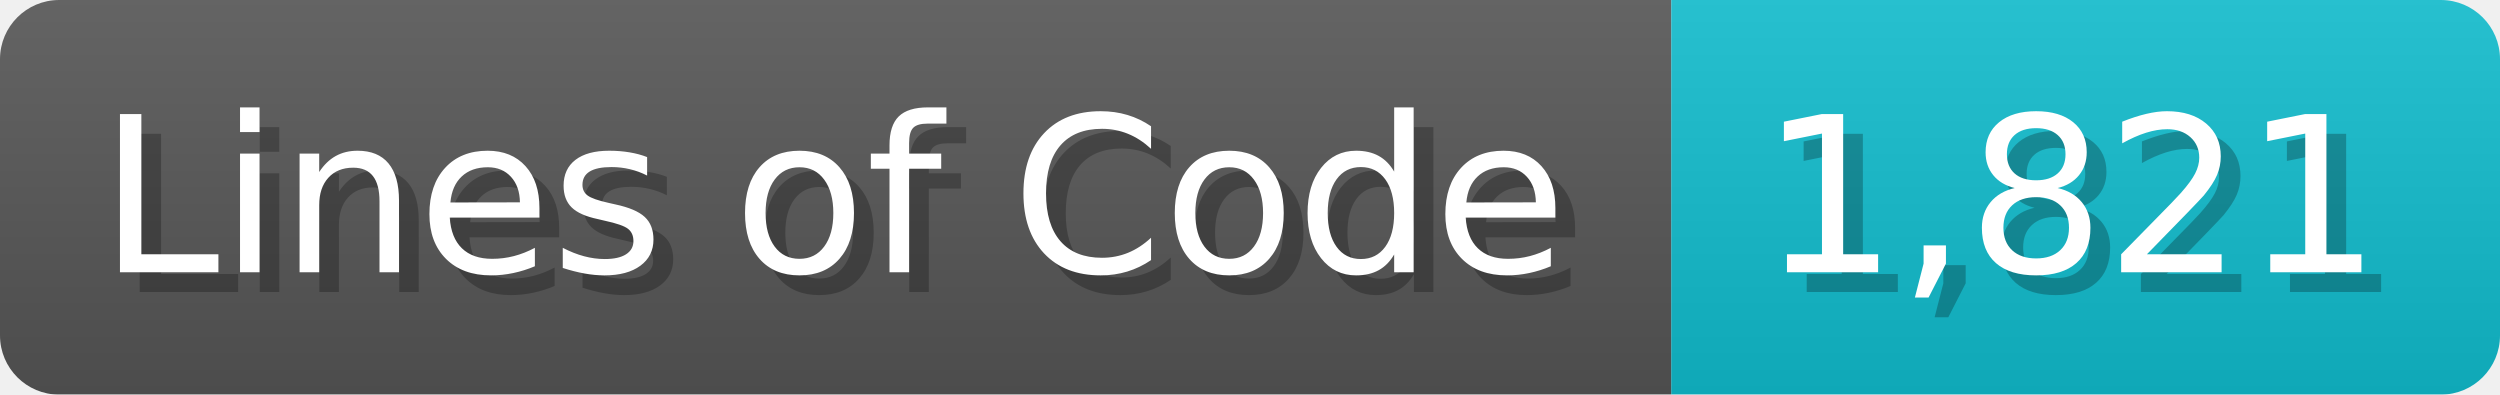
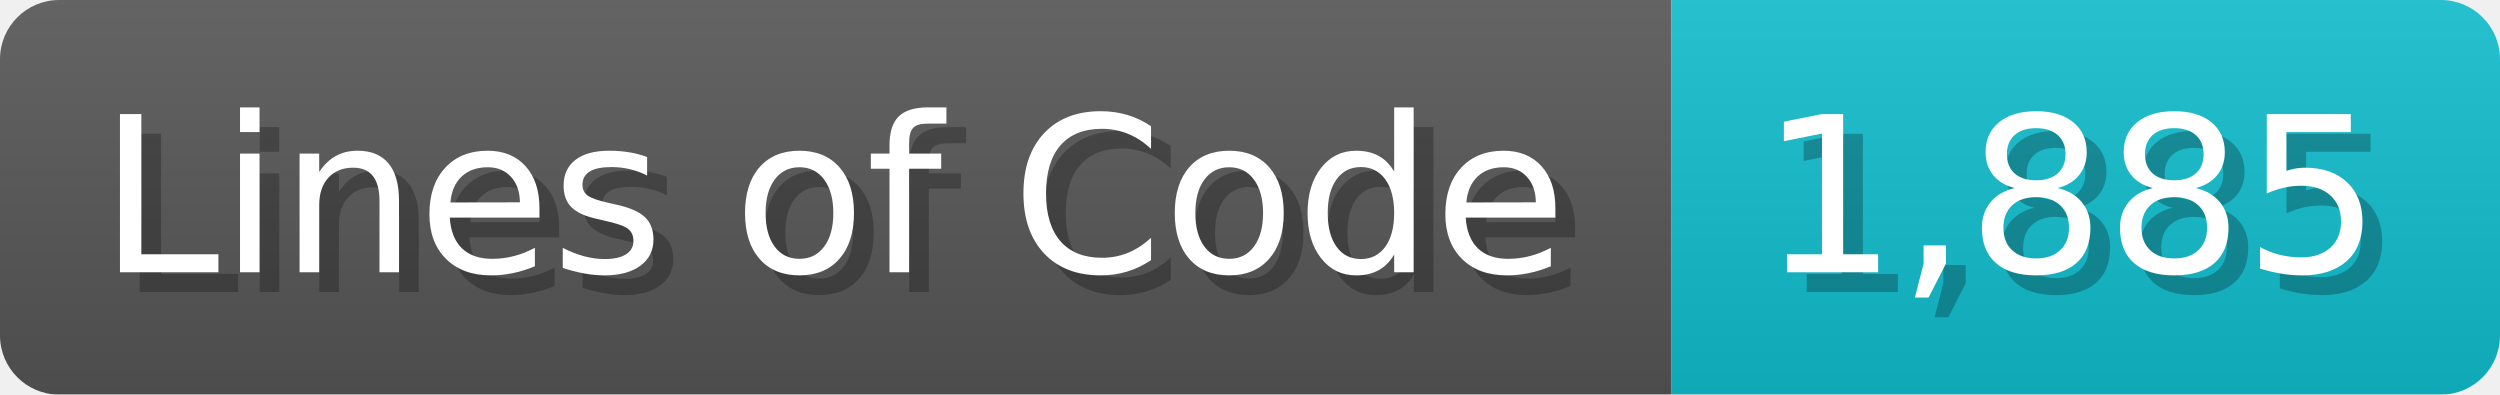
<svg xmlns="http://www.w3.org/2000/svg" width="126.7" height="20" viewBox="0 0 1267 200">
  <linearGradient id="a" x2="0" y2="100%">
    <stop offset="0" stop-opacity=".1" stop-color="#EEE" />
    <stop offset="1" stop-opacity=".1" />
  </linearGradient>
  <mask id="m">
    <rect width="1267" height="200" rx="30" fill="#FFF" />
  </mask>
  <g mask="url(#m)">
    <rect width="847" height="200" fill="#555" />
    <rect width="420" height="200" fill="#1BC" x="847" />
    <rect width="1267" height="200" fill="url(#a)" />
  </g>
  <g fill="#fff" text-anchor="start" font-family="Verdana,DejaVu Sans,sans-serif" font-size="110">
    <text x="60" y="148" textLength="747" fill="#000" opacity="0.25">Lines of Code</text>
    <text x="50" y="138" textLength="747">Lines of Code</text>
-     <text x="902" y="148" textLength="320" fill="#000" opacity="0.25">1,821</text>
-     <text x="892" y="138" textLength="320">1,821</text>
+     <text x="902" y="148" textLength="320" fill="#000" opacity="0.25">1,885</text>
+     <text x="892" y="138" textLength="320">1,885</text>
  </g>
</svg>
